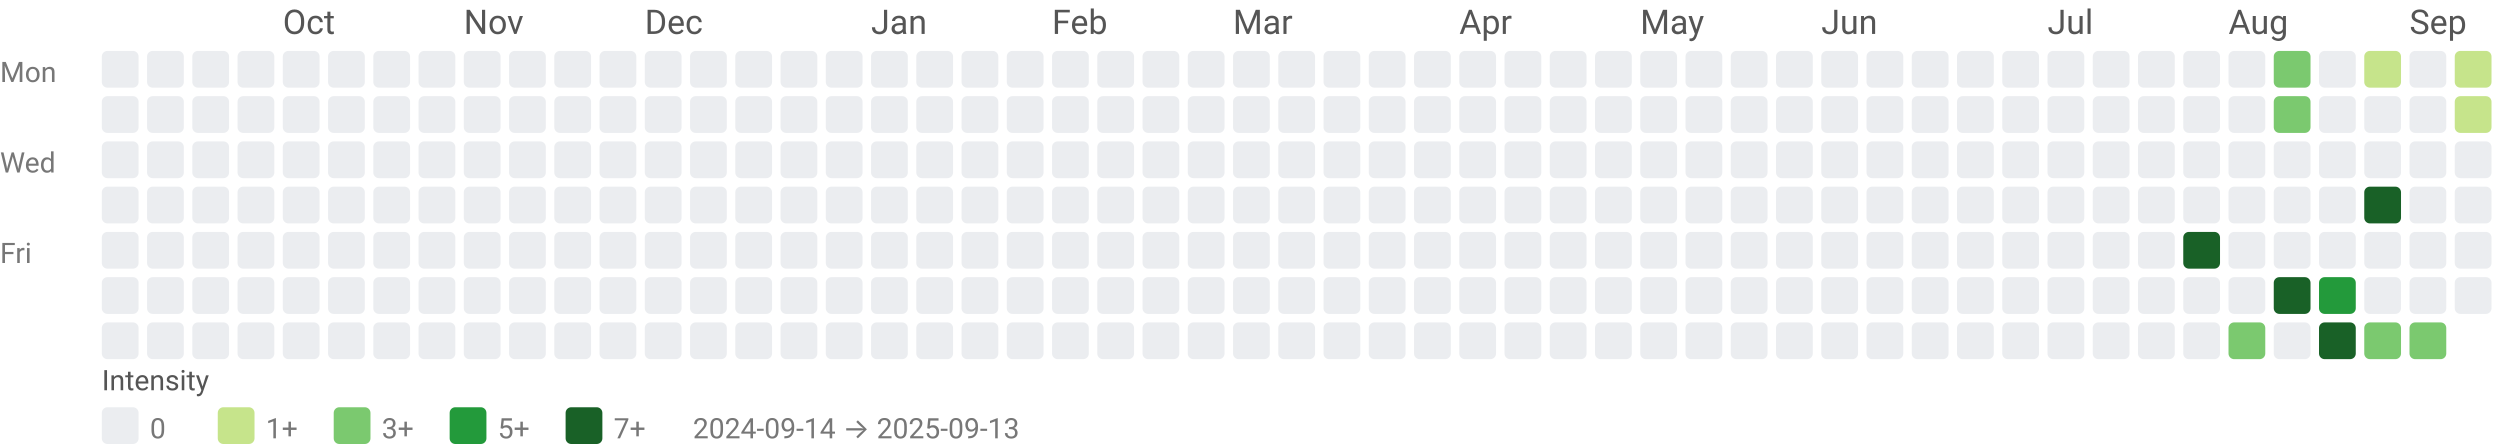
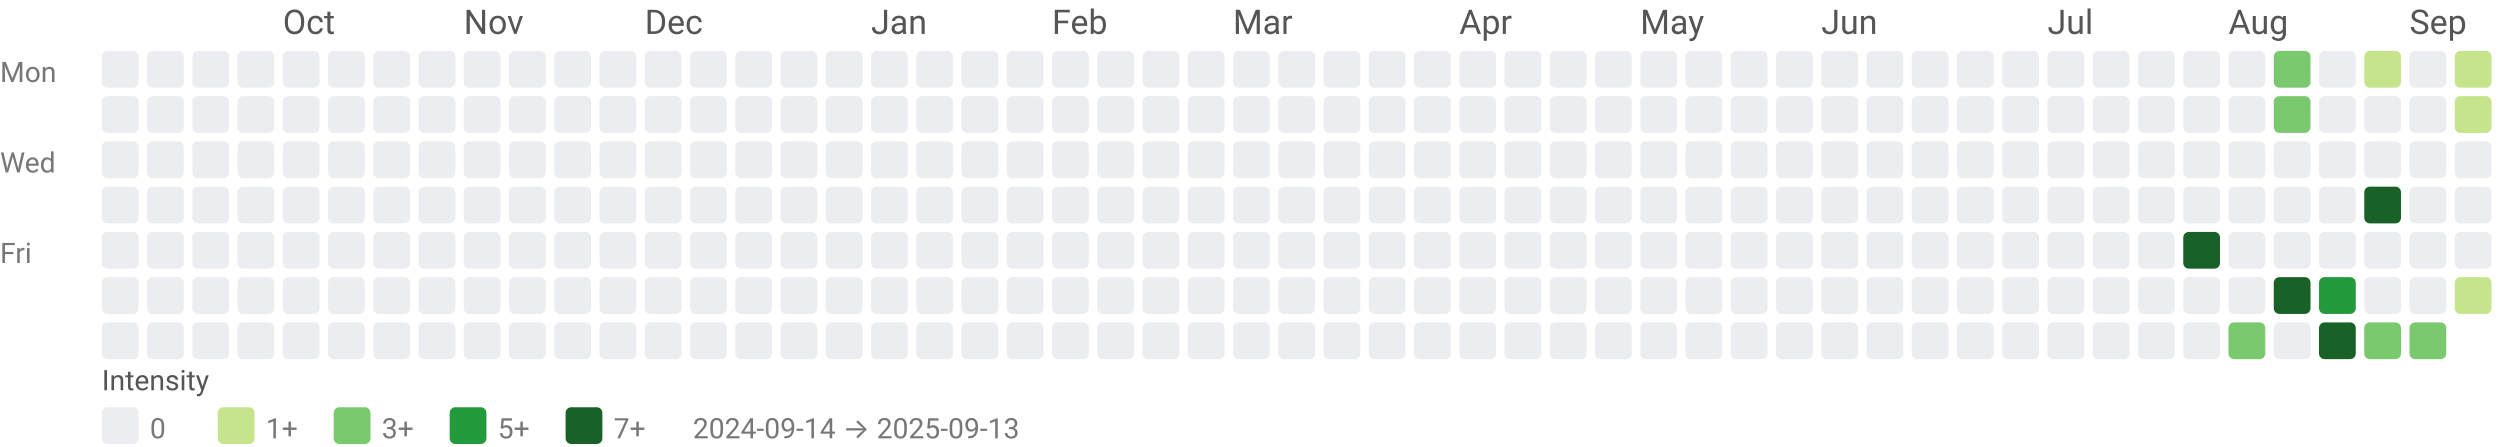
<svg xmlns="http://www.w3.org/2000/svg" width="884" height="158" viewBox="0 0 884 158" role="img" aria-labelledby="title desc">
  <style>text{font-family:system-ui,-apple-system, Segoe UI, Roboto, Ubuntu, Cantarell, Noto Sans, sans-serif;}</style>
  <text x="100" y="12" fill="#555">Oct</text>
  <text x="164" y="12" fill="#555">Nov</text>
  <text x="228" y="12" fill="#555">Dec</text>
  <text x="308" y="12" fill="#555">Jan</text>
  <text x="372" y="12" fill="#555">Feb</text>
  <text x="436" y="12" fill="#555">Mar</text>
  <text x="516" y="12" fill="#555">Apr</text>
  <text x="580" y="12" fill="#555">May</text>
  <text x="644" y="12" fill="#555">Jun</text>
  <text x="724" y="12" fill="#555">Jul</text>
  <text x="788" y="12" fill="#555">Aug</text>
  <text x="852" y="12" fill="#555">Sep</text>
  <text x="0" y="29" font-size="10" fill="#777">Mon</text>
  <text x="0" y="61" font-size="10" fill="#777">Wed</text>
  <text x="0" y="93" font-size="10" fill="#777">Fri</text>
  <rect x="36" y="18" width="13" height="13" rx="2" ry="2" fill="#ebedf0" />
  <rect x="36" y="34" width="13" height="13" rx="2" ry="2" fill="#ebedf0" />
  <rect x="36" y="50" width="13" height="13" rx="2" ry="2" fill="#ebedf0" />
  <rect x="36" y="66" width="13" height="13" rx="2" ry="2" fill="#ebedf0" />
  <rect x="36" y="82" width="13" height="13" rx="2" ry="2" fill="#ebedf0" />
  <rect x="36" y="98" width="13" height="13" rx="2" ry="2" fill="#ebedf0" />
  <rect x="36" y="114" width="13" height="13" rx="2" ry="2" fill="#ebedf0" />
  <rect x="52" y="18" width="13" height="13" rx="2" ry="2" fill="#ebedf0" />
  <rect x="52" y="34" width="13" height="13" rx="2" ry="2" fill="#ebedf0" />
  <rect x="52" y="50" width="13" height="13" rx="2" ry="2" fill="#ebedf0" />
  <rect x="52" y="66" width="13" height="13" rx="2" ry="2" fill="#ebedf0" />
  <rect x="52" y="82" width="13" height="13" rx="2" ry="2" fill="#ebedf0" />
  <rect x="52" y="98" width="13" height="13" rx="2" ry="2" fill="#ebedf0" />
  <rect x="52" y="114" width="13" height="13" rx="2" ry="2" fill="#ebedf0" />
  <rect x="68" y="18" width="13" height="13" rx="2" ry="2" fill="#ebedf0" />
  <rect x="68" y="34" width="13" height="13" rx="2" ry="2" fill="#ebedf0" />
  <rect x="68" y="50" width="13" height="13" rx="2" ry="2" fill="#ebedf0" />
  <rect x="68" y="66" width="13" height="13" rx="2" ry="2" fill="#ebedf0" />
  <rect x="68" y="82" width="13" height="13" rx="2" ry="2" fill="#ebedf0" />
  <rect x="68" y="98" width="13" height="13" rx="2" ry="2" fill="#ebedf0" />
  <rect x="68" y="114" width="13" height="13" rx="2" ry="2" fill="#ebedf0" />
  <rect x="84" y="18" width="13" height="13" rx="2" ry="2" fill="#ebedf0" />
  <rect x="84" y="34" width="13" height="13" rx="2" ry="2" fill="#ebedf0" />
  <rect x="84" y="50" width="13" height="13" rx="2" ry="2" fill="#ebedf0" />
  <rect x="84" y="66" width="13" height="13" rx="2" ry="2" fill="#ebedf0" />
  <rect x="84" y="82" width="13" height="13" rx="2" ry="2" fill="#ebedf0" />
  <rect x="84" y="98" width="13" height="13" rx="2" ry="2" fill="#ebedf0" />
  <rect x="84" y="114" width="13" height="13" rx="2" ry="2" fill="#ebedf0" />
  <rect x="100" y="18" width="13" height="13" rx="2" ry="2" fill="#ebedf0" />
  <rect x="100" y="34" width="13" height="13" rx="2" ry="2" fill="#ebedf0" />
  <rect x="100" y="50" width="13" height="13" rx="2" ry="2" fill="#ebedf0" />
  <rect x="100" y="66" width="13" height="13" rx="2" ry="2" fill="#ebedf0" />
  <rect x="100" y="82" width="13" height="13" rx="2" ry="2" fill="#ebedf0" />
  <rect x="100" y="98" width="13" height="13" rx="2" ry="2" fill="#ebedf0" />
  <rect x="100" y="114" width="13" height="13" rx="2" ry="2" fill="#ebedf0" />
  <rect x="116" y="18" width="13" height="13" rx="2" ry="2" fill="#ebedf0" />
  <rect x="116" y="34" width="13" height="13" rx="2" ry="2" fill="#ebedf0" />
  <rect x="116" y="50" width="13" height="13" rx="2" ry="2" fill="#ebedf0" />
  <rect x="116" y="66" width="13" height="13" rx="2" ry="2" fill="#ebedf0" />
  <rect x="116" y="82" width="13" height="13" rx="2" ry="2" fill="#ebedf0" />
  <rect x="116" y="98" width="13" height="13" rx="2" ry="2" fill="#ebedf0" />
  <rect x="116" y="114" width="13" height="13" rx="2" ry="2" fill="#ebedf0" />
  <rect x="132" y="18" width="13" height="13" rx="2" ry="2" fill="#ebedf0" />
  <rect x="132" y="34" width="13" height="13" rx="2" ry="2" fill="#ebedf0" />
  <rect x="132" y="50" width="13" height="13" rx="2" ry="2" fill="#ebedf0" />
  <rect x="132" y="66" width="13" height="13" rx="2" ry="2" fill="#ebedf0" />
  <rect x="132" y="82" width="13" height="13" rx="2" ry="2" fill="#ebedf0" />
  <rect x="132" y="98" width="13" height="13" rx="2" ry="2" fill="#ebedf0" />
  <rect x="132" y="114" width="13" height="13" rx="2" ry="2" fill="#ebedf0" />
  <rect x="148" y="18" width="13" height="13" rx="2" ry="2" fill="#ebedf0" />
  <rect x="148" y="34" width="13" height="13" rx="2" ry="2" fill="#ebedf0" />
  <rect x="148" y="50" width="13" height="13" rx="2" ry="2" fill="#ebedf0" />
  <rect x="148" y="66" width="13" height="13" rx="2" ry="2" fill="#ebedf0" />
  <rect x="148" y="82" width="13" height="13" rx="2" ry="2" fill="#ebedf0" />
  <rect x="148" y="98" width="13" height="13" rx="2" ry="2" fill="#ebedf0" />
  <rect x="148" y="114" width="13" height="13" rx="2" ry="2" fill="#ebedf0" />
  <rect x="164" y="18" width="13" height="13" rx="2" ry="2" fill="#ebedf0" />
  <rect x="164" y="34" width="13" height="13" rx="2" ry="2" fill="#ebedf0" />
  <rect x="164" y="50" width="13" height="13" rx="2" ry="2" fill="#ebedf0" />
  <rect x="164" y="66" width="13" height="13" rx="2" ry="2" fill="#ebedf0" />
  <rect x="164" y="82" width="13" height="13" rx="2" ry="2" fill="#ebedf0" />
  <rect x="164" y="98" width="13" height="13" rx="2" ry="2" fill="#ebedf0" />
  <rect x="164" y="114" width="13" height="13" rx="2" ry="2" fill="#ebedf0" />
  <rect x="180" y="18" width="13" height="13" rx="2" ry="2" fill="#ebedf0" />
  <rect x="180" y="34" width="13" height="13" rx="2" ry="2" fill="#ebedf0" />
  <rect x="180" y="50" width="13" height="13" rx="2" ry="2" fill="#ebedf0" />
  <rect x="180" y="66" width="13" height="13" rx="2" ry="2" fill="#ebedf0" />
  <rect x="180" y="82" width="13" height="13" rx="2" ry="2" fill="#ebedf0" />
  <rect x="180" y="98" width="13" height="13" rx="2" ry="2" fill="#ebedf0" />
  <rect x="180" y="114" width="13" height="13" rx="2" ry="2" fill="#ebedf0" />
  <rect x="196" y="18" width="13" height="13" rx="2" ry="2" fill="#ebedf0" />
  <rect x="196" y="34" width="13" height="13" rx="2" ry="2" fill="#ebedf0" />
  <rect x="196" y="50" width="13" height="13" rx="2" ry="2" fill="#ebedf0" />
  <rect x="196" y="66" width="13" height="13" rx="2" ry="2" fill="#ebedf0" />
  <rect x="196" y="82" width="13" height="13" rx="2" ry="2" fill="#ebedf0" />
  <rect x="196" y="98" width="13" height="13" rx="2" ry="2" fill="#ebedf0" />
  <rect x="196" y="114" width="13" height="13" rx="2" ry="2" fill="#ebedf0" />
  <rect x="212" y="18" width="13" height="13" rx="2" ry="2" fill="#ebedf0" />
  <rect x="212" y="34" width="13" height="13" rx="2" ry="2" fill="#ebedf0" />
  <rect x="212" y="50" width="13" height="13" rx="2" ry="2" fill="#ebedf0" />
  <rect x="212" y="66" width="13" height="13" rx="2" ry="2" fill="#ebedf0" />
  <rect x="212" y="82" width="13" height="13" rx="2" ry="2" fill="#ebedf0" />
  <rect x="212" y="98" width="13" height="13" rx="2" ry="2" fill="#ebedf0" />
  <rect x="212" y="114" width="13" height="13" rx="2" ry="2" fill="#ebedf0" />
  <rect x="228" y="18" width="13" height="13" rx="2" ry="2" fill="#ebedf0" />
  <rect x="228" y="34" width="13" height="13" rx="2" ry="2" fill="#ebedf0" />
  <rect x="228" y="50" width="13" height="13" rx="2" ry="2" fill="#ebedf0" />
  <rect x="228" y="66" width="13" height="13" rx="2" ry="2" fill="#ebedf0" />
  <rect x="228" y="82" width="13" height="13" rx="2" ry="2" fill="#ebedf0" />
  <rect x="228" y="98" width="13" height="13" rx="2" ry="2" fill="#ebedf0" />
  <rect x="228" y="114" width="13" height="13" rx="2" ry="2" fill="#ebedf0" />
  <rect x="244" y="18" width="13" height="13" rx="2" ry="2" fill="#ebedf0" />
  <rect x="244" y="34" width="13" height="13" rx="2" ry="2" fill="#ebedf0" />
  <rect x="244" y="50" width="13" height="13" rx="2" ry="2" fill="#ebedf0" />
  <rect x="244" y="66" width="13" height="13" rx="2" ry="2" fill="#ebedf0" />
  <rect x="244" y="82" width="13" height="13" rx="2" ry="2" fill="#ebedf0" />
  <rect x="244" y="98" width="13" height="13" rx="2" ry="2" fill="#ebedf0" />
  <rect x="244" y="114" width="13" height="13" rx="2" ry="2" fill="#ebedf0" />
  <rect x="260" y="18" width="13" height="13" rx="2" ry="2" fill="#ebedf0" />
  <rect x="260" y="34" width="13" height="13" rx="2" ry="2" fill="#ebedf0" />
  <rect x="260" y="50" width="13" height="13" rx="2" ry="2" fill="#ebedf0" />
  <rect x="260" y="66" width="13" height="13" rx="2" ry="2" fill="#ebedf0" />
  <rect x="260" y="82" width="13" height="13" rx="2" ry="2" fill="#ebedf0" />
  <rect x="260" y="98" width="13" height="13" rx="2" ry="2" fill="#ebedf0" />
  <rect x="260" y="114" width="13" height="13" rx="2" ry="2" fill="#ebedf0" />
  <rect x="276" y="18" width="13" height="13" rx="2" ry="2" fill="#ebedf0" />
  <rect x="276" y="34" width="13" height="13" rx="2" ry="2" fill="#ebedf0" />
  <rect x="276" y="50" width="13" height="13" rx="2" ry="2" fill="#ebedf0" />
  <rect x="276" y="66" width="13" height="13" rx="2" ry="2" fill="#ebedf0" />
  <rect x="276" y="82" width="13" height="13" rx="2" ry="2" fill="#ebedf0" />
  <rect x="276" y="98" width="13" height="13" rx="2" ry="2" fill="#ebedf0" />
  <rect x="276" y="114" width="13" height="13" rx="2" ry="2" fill="#ebedf0" />
  <rect x="292" y="18" width="13" height="13" rx="2" ry="2" fill="#ebedf0" />
  <rect x="292" y="34" width="13" height="13" rx="2" ry="2" fill="#ebedf0" />
  <rect x="292" y="50" width="13" height="13" rx="2" ry="2" fill="#ebedf0" />
  <rect x="292" y="66" width="13" height="13" rx="2" ry="2" fill="#ebedf0" />
  <rect x="292" y="82" width="13" height="13" rx="2" ry="2" fill="#ebedf0" />
  <rect x="292" y="98" width="13" height="13" rx="2" ry="2" fill="#ebedf0" />
  <rect x="292" y="114" width="13" height="13" rx="2" ry="2" fill="#ebedf0" />
  <rect x="308" y="18" width="13" height="13" rx="2" ry="2" fill="#ebedf0" />
  <rect x="308" y="34" width="13" height="13" rx="2" ry="2" fill="#ebedf0" />
  <rect x="308" y="50" width="13" height="13" rx="2" ry="2" fill="#ebedf0" />
  <rect x="308" y="66" width="13" height="13" rx="2" ry="2" fill="#ebedf0" />
  <rect x="308" y="82" width="13" height="13" rx="2" ry="2" fill="#ebedf0" />
  <rect x="308" y="98" width="13" height="13" rx="2" ry="2" fill="#ebedf0" />
  <rect x="308" y="114" width="13" height="13" rx="2" ry="2" fill="#ebedf0" />
  <rect x="324" y="18" width="13" height="13" rx="2" ry="2" fill="#ebedf0" />
  <rect x="324" y="34" width="13" height="13" rx="2" ry="2" fill="#ebedf0" />
  <rect x="324" y="50" width="13" height="13" rx="2" ry="2" fill="#ebedf0" />
  <rect x="324" y="66" width="13" height="13" rx="2" ry="2" fill="#ebedf0" />
  <rect x="324" y="82" width="13" height="13" rx="2" ry="2" fill="#ebedf0" />
  <rect x="324" y="98" width="13" height="13" rx="2" ry="2" fill="#ebedf0" />
  <rect x="324" y="114" width="13" height="13" rx="2" ry="2" fill="#ebedf0" />
  <rect x="340" y="18" width="13" height="13" rx="2" ry="2" fill="#ebedf0" />
  <rect x="340" y="34" width="13" height="13" rx="2" ry="2" fill="#ebedf0" />
  <rect x="340" y="50" width="13" height="13" rx="2" ry="2" fill="#ebedf0" />
  <rect x="340" y="66" width="13" height="13" rx="2" ry="2" fill="#ebedf0" />
  <rect x="340" y="82" width="13" height="13" rx="2" ry="2" fill="#ebedf0" />
  <rect x="340" y="98" width="13" height="13" rx="2" ry="2" fill="#ebedf0" />
  <rect x="340" y="114" width="13" height="13" rx="2" ry="2" fill="#ebedf0" />
  <rect x="356" y="18" width="13" height="13" rx="2" ry="2" fill="#ebedf0" />
  <rect x="356" y="34" width="13" height="13" rx="2" ry="2" fill="#ebedf0" />
  <rect x="356" y="50" width="13" height="13" rx="2" ry="2" fill="#ebedf0" />
  <rect x="356" y="66" width="13" height="13" rx="2" ry="2" fill="#ebedf0" />
  <rect x="356" y="82" width="13" height="13" rx="2" ry="2" fill="#ebedf0" />
  <rect x="356" y="98" width="13" height="13" rx="2" ry="2" fill="#ebedf0" />
  <rect x="356" y="114" width="13" height="13" rx="2" ry="2" fill="#ebedf0" />
  <rect x="372" y="18" width="13" height="13" rx="2" ry="2" fill="#ebedf0" />
  <rect x="372" y="34" width="13" height="13" rx="2" ry="2" fill="#ebedf0" />
  <rect x="372" y="50" width="13" height="13" rx="2" ry="2" fill="#ebedf0" />
  <rect x="372" y="66" width="13" height="13" rx="2" ry="2" fill="#ebedf0" />
  <rect x="372" y="82" width="13" height="13" rx="2" ry="2" fill="#ebedf0" />
  <rect x="372" y="98" width="13" height="13" rx="2" ry="2" fill="#ebedf0" />
  <rect x="372" y="114" width="13" height="13" rx="2" ry="2" fill="#ebedf0" />
  <rect x="388" y="18" width="13" height="13" rx="2" ry="2" fill="#ebedf0" />
  <rect x="388" y="34" width="13" height="13" rx="2" ry="2" fill="#ebedf0" />
  <rect x="388" y="50" width="13" height="13" rx="2" ry="2" fill="#ebedf0" />
  <rect x="388" y="66" width="13" height="13" rx="2" ry="2" fill="#ebedf0" />
  <rect x="388" y="82" width="13" height="13" rx="2" ry="2" fill="#ebedf0" />
  <rect x="388" y="98" width="13" height="13" rx="2" ry="2" fill="#ebedf0" />
  <rect x="388" y="114" width="13" height="13" rx="2" ry="2" fill="#ebedf0" />
  <rect x="404" y="18" width="13" height="13" rx="2" ry="2" fill="#ebedf0" />
  <rect x="404" y="34" width="13" height="13" rx="2" ry="2" fill="#ebedf0" />
  <rect x="404" y="50" width="13" height="13" rx="2" ry="2" fill="#ebedf0" />
  <rect x="404" y="66" width="13" height="13" rx="2" ry="2" fill="#ebedf0" />
  <rect x="404" y="82" width="13" height="13" rx="2" ry="2" fill="#ebedf0" />
  <rect x="404" y="98" width="13" height="13" rx="2" ry="2" fill="#ebedf0" />
  <rect x="404" y="114" width="13" height="13" rx="2" ry="2" fill="#ebedf0" />
  <rect x="420" y="18" width="13" height="13" rx="2" ry="2" fill="#ebedf0" />
  <rect x="420" y="34" width="13" height="13" rx="2" ry="2" fill="#ebedf0" />
  <rect x="420" y="50" width="13" height="13" rx="2" ry="2" fill="#ebedf0" />
  <rect x="420" y="66" width="13" height="13" rx="2" ry="2" fill="#ebedf0" />
  <rect x="420" y="82" width="13" height="13" rx="2" ry="2" fill="#ebedf0" />
  <rect x="420" y="98" width="13" height="13" rx="2" ry="2" fill="#ebedf0" />
  <rect x="420" y="114" width="13" height="13" rx="2" ry="2" fill="#ebedf0" />
  <rect x="436" y="18" width="13" height="13" rx="2" ry="2" fill="#ebedf0" />
  <rect x="436" y="34" width="13" height="13" rx="2" ry="2" fill="#ebedf0" />
  <rect x="436" y="50" width="13" height="13" rx="2" ry="2" fill="#ebedf0" />
  <rect x="436" y="66" width="13" height="13" rx="2" ry="2" fill="#ebedf0" />
  <rect x="436" y="82" width="13" height="13" rx="2" ry="2" fill="#ebedf0" />
  <rect x="436" y="98" width="13" height="13" rx="2" ry="2" fill="#ebedf0" />
  <rect x="436" y="114" width="13" height="13" rx="2" ry="2" fill="#ebedf0" />
  <rect x="452" y="18" width="13" height="13" rx="2" ry="2" fill="#ebedf0" />
  <rect x="452" y="34" width="13" height="13" rx="2" ry="2" fill="#ebedf0" />
  <rect x="452" y="50" width="13" height="13" rx="2" ry="2" fill="#ebedf0" />
  <rect x="452" y="66" width="13" height="13" rx="2" ry="2" fill="#ebedf0" />
  <rect x="452" y="82" width="13" height="13" rx="2" ry="2" fill="#ebedf0" />
  <rect x="452" y="98" width="13" height="13" rx="2" ry="2" fill="#ebedf0" />
  <rect x="452" y="114" width="13" height="13" rx="2" ry="2" fill="#ebedf0" />
  <rect x="468" y="18" width="13" height="13" rx="2" ry="2" fill="#ebedf0" />
  <rect x="468" y="34" width="13" height="13" rx="2" ry="2" fill="#ebedf0" />
  <rect x="468" y="50" width="13" height="13" rx="2" ry="2" fill="#ebedf0" />
  <rect x="468" y="66" width="13" height="13" rx="2" ry="2" fill="#ebedf0" />
  <rect x="468" y="82" width="13" height="13" rx="2" ry="2" fill="#ebedf0" />
  <rect x="468" y="98" width="13" height="13" rx="2" ry="2" fill="#ebedf0" />
  <rect x="468" y="114" width="13" height="13" rx="2" ry="2" fill="#ebedf0" />
  <rect x="484" y="18" width="13" height="13" rx="2" ry="2" fill="#ebedf0" />
  <rect x="484" y="34" width="13" height="13" rx="2" ry="2" fill="#ebedf0" />
  <rect x="484" y="50" width="13" height="13" rx="2" ry="2" fill="#ebedf0" />
  <rect x="484" y="66" width="13" height="13" rx="2" ry="2" fill="#ebedf0" />
  <rect x="484" y="82" width="13" height="13" rx="2" ry="2" fill="#ebedf0" />
  <rect x="484" y="98" width="13" height="13" rx="2" ry="2" fill="#ebedf0" />
  <rect x="484" y="114" width="13" height="13" rx="2" ry="2" fill="#ebedf0" />
  <rect x="500" y="18" width="13" height="13" rx="2" ry="2" fill="#ebedf0" />
  <rect x="500" y="34" width="13" height="13" rx="2" ry="2" fill="#ebedf0" />
  <rect x="500" y="50" width="13" height="13" rx="2" ry="2" fill="#ebedf0" />
  <rect x="500" y="66" width="13" height="13" rx="2" ry="2" fill="#ebedf0" />
  <rect x="500" y="82" width="13" height="13" rx="2" ry="2" fill="#ebedf0" />
  <rect x="500" y="98" width="13" height="13" rx="2" ry="2" fill="#ebedf0" />
  <rect x="500" y="114" width="13" height="13" rx="2" ry="2" fill="#ebedf0" />
  <rect x="516" y="18" width="13" height="13" rx="2" ry="2" fill="#ebedf0" />
  <rect x="516" y="34" width="13" height="13" rx="2" ry="2" fill="#ebedf0" />
  <rect x="516" y="50" width="13" height="13" rx="2" ry="2" fill="#ebedf0" />
  <rect x="516" y="66" width="13" height="13" rx="2" ry="2" fill="#ebedf0" />
  <rect x="516" y="82" width="13" height="13" rx="2" ry="2" fill="#ebedf0" />
  <rect x="516" y="98" width="13" height="13" rx="2" ry="2" fill="#ebedf0" />
  <rect x="516" y="114" width="13" height="13" rx="2" ry="2" fill="#ebedf0" />
  <rect x="532" y="18" width="13" height="13" rx="2" ry="2" fill="#ebedf0" />
  <rect x="532" y="34" width="13" height="13" rx="2" ry="2" fill="#ebedf0" />
  <rect x="532" y="50" width="13" height="13" rx="2" ry="2" fill="#ebedf0" />
  <rect x="532" y="66" width="13" height="13" rx="2" ry="2" fill="#ebedf0" />
  <rect x="532" y="82" width="13" height="13" rx="2" ry="2" fill="#ebedf0" />
  <rect x="532" y="98" width="13" height="13" rx="2" ry="2" fill="#ebedf0" />
  <rect x="532" y="114" width="13" height="13" rx="2" ry="2" fill="#ebedf0" />
  <rect x="548" y="18" width="13" height="13" rx="2" ry="2" fill="#ebedf0" />
  <rect x="548" y="34" width="13" height="13" rx="2" ry="2" fill="#ebedf0" />
  <rect x="548" y="50" width="13" height="13" rx="2" ry="2" fill="#ebedf0" />
  <rect x="548" y="66" width="13" height="13" rx="2" ry="2" fill="#ebedf0" />
  <rect x="548" y="82" width="13" height="13" rx="2" ry="2" fill="#ebedf0" />
  <rect x="548" y="98" width="13" height="13" rx="2" ry="2" fill="#ebedf0" />
  <rect x="548" y="114" width="13" height="13" rx="2" ry="2" fill="#ebedf0" />
  <rect x="564" y="18" width="13" height="13" rx="2" ry="2" fill="#ebedf0" />
  <rect x="564" y="34" width="13" height="13" rx="2" ry="2" fill="#ebedf0" />
  <rect x="564" y="50" width="13" height="13" rx="2" ry="2" fill="#ebedf0" />
  <rect x="564" y="66" width="13" height="13" rx="2" ry="2" fill="#ebedf0" />
  <rect x="564" y="82" width="13" height="13" rx="2" ry="2" fill="#ebedf0" />
  <rect x="564" y="98" width="13" height="13" rx="2" ry="2" fill="#ebedf0" />
  <rect x="564" y="114" width="13" height="13" rx="2" ry="2" fill="#ebedf0" />
  <rect x="580" y="18" width="13" height="13" rx="2" ry="2" fill="#ebedf0" />
  <rect x="580" y="34" width="13" height="13" rx="2" ry="2" fill="#ebedf0" />
  <rect x="580" y="50" width="13" height="13" rx="2" ry="2" fill="#ebedf0" />
  <rect x="580" y="66" width="13" height="13" rx="2" ry="2" fill="#ebedf0" />
  <rect x="580" y="82" width="13" height="13" rx="2" ry="2" fill="#ebedf0" />
  <rect x="580" y="98" width="13" height="13" rx="2" ry="2" fill="#ebedf0" />
  <rect x="580" y="114" width="13" height="13" rx="2" ry="2" fill="#ebedf0" />
  <rect x="596" y="18" width="13" height="13" rx="2" ry="2" fill="#ebedf0" />
  <rect x="596" y="34" width="13" height="13" rx="2" ry="2" fill="#ebedf0" />
  <rect x="596" y="50" width="13" height="13" rx="2" ry="2" fill="#ebedf0" />
  <rect x="596" y="66" width="13" height="13" rx="2" ry="2" fill="#ebedf0" />
  <rect x="596" y="82" width="13" height="13" rx="2" ry="2" fill="#ebedf0" />
  <rect x="596" y="98" width="13" height="13" rx="2" ry="2" fill="#ebedf0" />
  <rect x="596" y="114" width="13" height="13" rx="2" ry="2" fill="#ebedf0" />
  <rect x="612" y="18" width="13" height="13" rx="2" ry="2" fill="#ebedf0" />
  <rect x="612" y="34" width="13" height="13" rx="2" ry="2" fill="#ebedf0" />
  <rect x="612" y="50" width="13" height="13" rx="2" ry="2" fill="#ebedf0" />
  <rect x="612" y="66" width="13" height="13" rx="2" ry="2" fill="#ebedf0" />
  <rect x="612" y="82" width="13" height="13" rx="2" ry="2" fill="#ebedf0" />
  <rect x="612" y="98" width="13" height="13" rx="2" ry="2" fill="#ebedf0" />
  <rect x="612" y="114" width="13" height="13" rx="2" ry="2" fill="#ebedf0" />
  <rect x="628" y="18" width="13" height="13" rx="2" ry="2" fill="#ebedf0" />
  <rect x="628" y="34" width="13" height="13" rx="2" ry="2" fill="#ebedf0" />
  <rect x="628" y="50" width="13" height="13" rx="2" ry="2" fill="#ebedf0" />
  <rect x="628" y="66" width="13" height="13" rx="2" ry="2" fill="#ebedf0" />
  <rect x="628" y="82" width="13" height="13" rx="2" ry="2" fill="#ebedf0" />
  <rect x="628" y="98" width="13" height="13" rx="2" ry="2" fill="#ebedf0" />
  <rect x="628" y="114" width="13" height="13" rx="2" ry="2" fill="#ebedf0" />
  <rect x="644" y="18" width="13" height="13" rx="2" ry="2" fill="#ebedf0" />
  <rect x="644" y="34" width="13" height="13" rx="2" ry="2" fill="#ebedf0" />
  <rect x="644" y="50" width="13" height="13" rx="2" ry="2" fill="#ebedf0" />
  <rect x="644" y="66" width="13" height="13" rx="2" ry="2" fill="#ebedf0" />
  <rect x="644" y="82" width="13" height="13" rx="2" ry="2" fill="#ebedf0" />
  <rect x="644" y="98" width="13" height="13" rx="2" ry="2" fill="#ebedf0" />
  <rect x="644" y="114" width="13" height="13" rx="2" ry="2" fill="#ebedf0" />
  <rect x="660" y="18" width="13" height="13" rx="2" ry="2" fill="#ebedf0" />
  <rect x="660" y="34" width="13" height="13" rx="2" ry="2" fill="#ebedf0" />
  <rect x="660" y="50" width="13" height="13" rx="2" ry="2" fill="#ebedf0" />
  <rect x="660" y="66" width="13" height="13" rx="2" ry="2" fill="#ebedf0" />
  <rect x="660" y="82" width="13" height="13" rx="2" ry="2" fill="#ebedf0" />
  <rect x="660" y="98" width="13" height="13" rx="2" ry="2" fill="#ebedf0" />
  <rect x="660" y="114" width="13" height="13" rx="2" ry="2" fill="#ebedf0" />
  <rect x="676" y="18" width="13" height="13" rx="2" ry="2" fill="#ebedf0" />
  <rect x="676" y="34" width="13" height="13" rx="2" ry="2" fill="#ebedf0" />
  <rect x="676" y="50" width="13" height="13" rx="2" ry="2" fill="#ebedf0" />
  <rect x="676" y="66" width="13" height="13" rx="2" ry="2" fill="#ebedf0" />
  <rect x="676" y="82" width="13" height="13" rx="2" ry="2" fill="#ebedf0" />
  <rect x="676" y="98" width="13" height="13" rx="2" ry="2" fill="#ebedf0" />
  <rect x="676" y="114" width="13" height="13" rx="2" ry="2" fill="#ebedf0" />
  <rect x="692" y="18" width="13" height="13" rx="2" ry="2" fill="#ebedf0" />
  <rect x="692" y="34" width="13" height="13" rx="2" ry="2" fill="#ebedf0" />
  <rect x="692" y="50" width="13" height="13" rx="2" ry="2" fill="#ebedf0" />
  <rect x="692" y="66" width="13" height="13" rx="2" ry="2" fill="#ebedf0" />
  <rect x="692" y="82" width="13" height="13" rx="2" ry="2" fill="#ebedf0" />
  <rect x="692" y="98" width="13" height="13" rx="2" ry="2" fill="#ebedf0" />
  <rect x="692" y="114" width="13" height="13" rx="2" ry="2" fill="#ebedf0" />
  <rect x="708" y="18" width="13" height="13" rx="2" ry="2" fill="#ebedf0" />
  <rect x="708" y="34" width="13" height="13" rx="2" ry="2" fill="#ebedf0" />
  <rect x="708" y="50" width="13" height="13" rx="2" ry="2" fill="#ebedf0" />
  <rect x="708" y="66" width="13" height="13" rx="2" ry="2" fill="#ebedf0" />
  <rect x="708" y="82" width="13" height="13" rx="2" ry="2" fill="#ebedf0" />
  <rect x="708" y="98" width="13" height="13" rx="2" ry="2" fill="#ebedf0" />
  <rect x="708" y="114" width="13" height="13" rx="2" ry="2" fill="#ebedf0" />
  <rect x="724" y="18" width="13" height="13" rx="2" ry="2" fill="#ebedf0" />
  <rect x="724" y="34" width="13" height="13" rx="2" ry="2" fill="#ebedf0" />
  <rect x="724" y="50" width="13" height="13" rx="2" ry="2" fill="#ebedf0" />
  <rect x="724" y="66" width="13" height="13" rx="2" ry="2" fill="#ebedf0" />
  <rect x="724" y="82" width="13" height="13" rx="2" ry="2" fill="#ebedf0" />
  <rect x="724" y="98" width="13" height="13" rx="2" ry="2" fill="#ebedf0" />
  <rect x="724" y="114" width="13" height="13" rx="2" ry="2" fill="#ebedf0" />
  <rect x="740" y="18" width="13" height="13" rx="2" ry="2" fill="#ebedf0" />
  <rect x="740" y="34" width="13" height="13" rx="2" ry="2" fill="#ebedf0" />
  <rect x="740" y="50" width="13" height="13" rx="2" ry="2" fill="#ebedf0" />
  <rect x="740" y="66" width="13" height="13" rx="2" ry="2" fill="#ebedf0" />
  <rect x="740" y="82" width="13" height="13" rx="2" ry="2" fill="#ebedf0" />
  <rect x="740" y="98" width="13" height="13" rx="2" ry="2" fill="#ebedf0" />
  <rect x="740" y="114" width="13" height="13" rx="2" ry="2" fill="#ebedf0" />
  <rect x="756" y="18" width="13" height="13" rx="2" ry="2" fill="#ebedf0" />
  <rect x="756" y="34" width="13" height="13" rx="2" ry="2" fill="#ebedf0" />
  <rect x="756" y="50" width="13" height="13" rx="2" ry="2" fill="#ebedf0" />
  <rect x="756" y="66" width="13" height="13" rx="2" ry="2" fill="#ebedf0" />
  <rect x="756" y="82" width="13" height="13" rx="2" ry="2" fill="#ebedf0" />
  <rect x="756" y="98" width="13" height="13" rx="2" ry="2" fill="#ebedf0" />
  <rect x="756" y="114" width="13" height="13" rx="2" ry="2" fill="#ebedf0" />
  <rect x="772" y="18" width="13" height="13" rx="2" ry="2" fill="#ebedf0" />
  <rect x="772" y="34" width="13" height="13" rx="2" ry="2" fill="#ebedf0" />
  <rect x="772" y="50" width="13" height="13" rx="2" ry="2" fill="#ebedf0" />
  <rect x="772" y="66" width="13" height="13" rx="2" ry="2" fill="#ebedf0" />
  <rect x="772" y="82" width="13" height="13" rx="2" ry="2" fill="#196127" />
  <rect x="772" y="98" width="13" height="13" rx="2" ry="2" fill="#ebedf0" />
  <rect x="772" y="114" width="13" height="13" rx="2" ry="2" fill="#ebedf0" />
  <rect x="788" y="18" width="13" height="13" rx="2" ry="2" fill="#ebedf0" />
  <rect x="788" y="34" width="13" height="13" rx="2" ry="2" fill="#ebedf0" />
  <rect x="788" y="50" width="13" height="13" rx="2" ry="2" fill="#ebedf0" />
  <rect x="788" y="66" width="13" height="13" rx="2" ry="2" fill="#ebedf0" />
  <rect x="788" y="82" width="13" height="13" rx="2" ry="2" fill="#ebedf0" />
  <rect x="788" y="98" width="13" height="13" rx="2" ry="2" fill="#ebedf0" />
  <rect x="788" y="114" width="13" height="13" rx="2" ry="2" fill="#7bc96f" />
  <rect x="804" y="18" width="13" height="13" rx="2" ry="2" fill="#7bc96f" />
  <rect x="804" y="34" width="13" height="13" rx="2" ry="2" fill="#7bc96f" />
  <rect x="804" y="50" width="13" height="13" rx="2" ry="2" fill="#ebedf0" />
  <rect x="804" y="66" width="13" height="13" rx="2" ry="2" fill="#ebedf0" />
  <rect x="804" y="82" width="13" height="13" rx="2" ry="2" fill="#ebedf0" />
  <rect x="804" y="98" width="13" height="13" rx="2" ry="2" fill="#196127" />
  <rect x="804" y="114" width="13" height="13" rx="2" ry="2" fill="#ebedf0" />
  <rect x="820" y="18" width="13" height="13" rx="2" ry="2" fill="#ebedf0" />
  <rect x="820" y="34" width="13" height="13" rx="2" ry="2" fill="#ebedf0" />
  <rect x="820" y="50" width="13" height="13" rx="2" ry="2" fill="#ebedf0" />
  <rect x="820" y="66" width="13" height="13" rx="2" ry="2" fill="#ebedf0" />
  <rect x="820" y="82" width="13" height="13" rx="2" ry="2" fill="#ebedf0" />
  <rect x="820" y="98" width="13" height="13" rx="2" ry="2" fill="#239a3b" />
  <rect x="820" y="114" width="13" height="13" rx="2" ry="2" fill="#196127" />
  <rect x="836" y="18" width="13" height="13" rx="2" ry="2" fill="#c6e48b" />
  <rect x="836" y="34" width="13" height="13" rx="2" ry="2" fill="#ebedf0" />
  <rect x="836" y="50" width="13" height="13" rx="2" ry="2" fill="#ebedf0" />
  <rect x="836" y="66" width="13" height="13" rx="2" ry="2" fill="#196127" />
  <rect x="836" y="82" width="13" height="13" rx="2" ry="2" fill="#ebedf0" />
  <rect x="836" y="98" width="13" height="13" rx="2" ry="2" fill="#ebedf0" />
  <rect x="836" y="114" width="13" height="13" rx="2" ry="2" fill="#7bc96f" />
  <rect x="852" y="18" width="13" height="13" rx="2" ry="2" fill="#ebedf0" />
  <rect x="852" y="34" width="13" height="13" rx="2" ry="2" fill="#ebedf0" />
  <rect x="852" y="50" width="13" height="13" rx="2" ry="2" fill="#ebedf0" />
  <rect x="852" y="66" width="13" height="13" rx="2" ry="2" fill="#ebedf0" />
  <rect x="852" y="82" width="13" height="13" rx="2" ry="2" fill="#ebedf0" />
  <rect x="852" y="98" width="13" height="13" rx="2" ry="2" fill="#ebedf0" />
  <rect x="852" y="114" width="13" height="13" rx="2" ry="2" fill="#7bc96f" />
  <rect x="868" y="18" width="13" height="13" rx="2" ry="2" fill="#c6e48b" />
  <rect x="868" y="34" width="13" height="13" rx="2" ry="2" fill="#c6e48b" />
  <rect x="868" y="50" width="13" height="13" rx="2" ry="2" fill="#ebedf0" />
  <rect x="868" y="66" width="13" height="13" rx="2" ry="2" fill="#ebedf0" />
  <rect x="868" y="82" width="13" height="13" rx="2" ry="2" fill="#ebedf0" />
-   <rect x="868" y="98" width="13" height="13" rx="2" ry="2" fill="#ebedf0" />
+   <rect x="868" y="98" width="13" height="13" rx="2" ry="2" fill="#c6e48b" />
  <text x="36" y="138" font-size="10" fill="#555">Intensity</text>
  <g>
    <rect x="36" y="144" width="13" height="13" rx="2" ry="2" fill="#ebedf0" />
    <text x="53" y="155" font-size="10" fill="#777">0</text>
  </g>
  <g>
    <rect x="77" y="144" width="13" height="13" rx="2" ry="2" fill="#c6e48b" />
    <text x="94" y="155" font-size="10" fill="#777">1+</text>
  </g>
  <g>
    <rect x="118" y="144" width="13" height="13" rx="2" ry="2" fill="#7bc96f" />
    <text x="135" y="155" font-size="10" fill="#777">3+</text>
  </g>
  <g>
    <rect x="159" y="144" width="13" height="13" rx="2" ry="2" fill="#239a3b" />
    <text x="176" y="155" font-size="10" fill="#777">5+</text>
  </g>
  <g>
    <rect x="200" y="144" width="13" height="13" rx="2" ry="2" fill="#196127" />
    <text x="217" y="155" font-size="10" fill="#777">7+</text>
  </g>
  <text x="245" y="155" font-size="10" fill="#777">2024-09-14 → 2025-09-13</text>
</svg>
